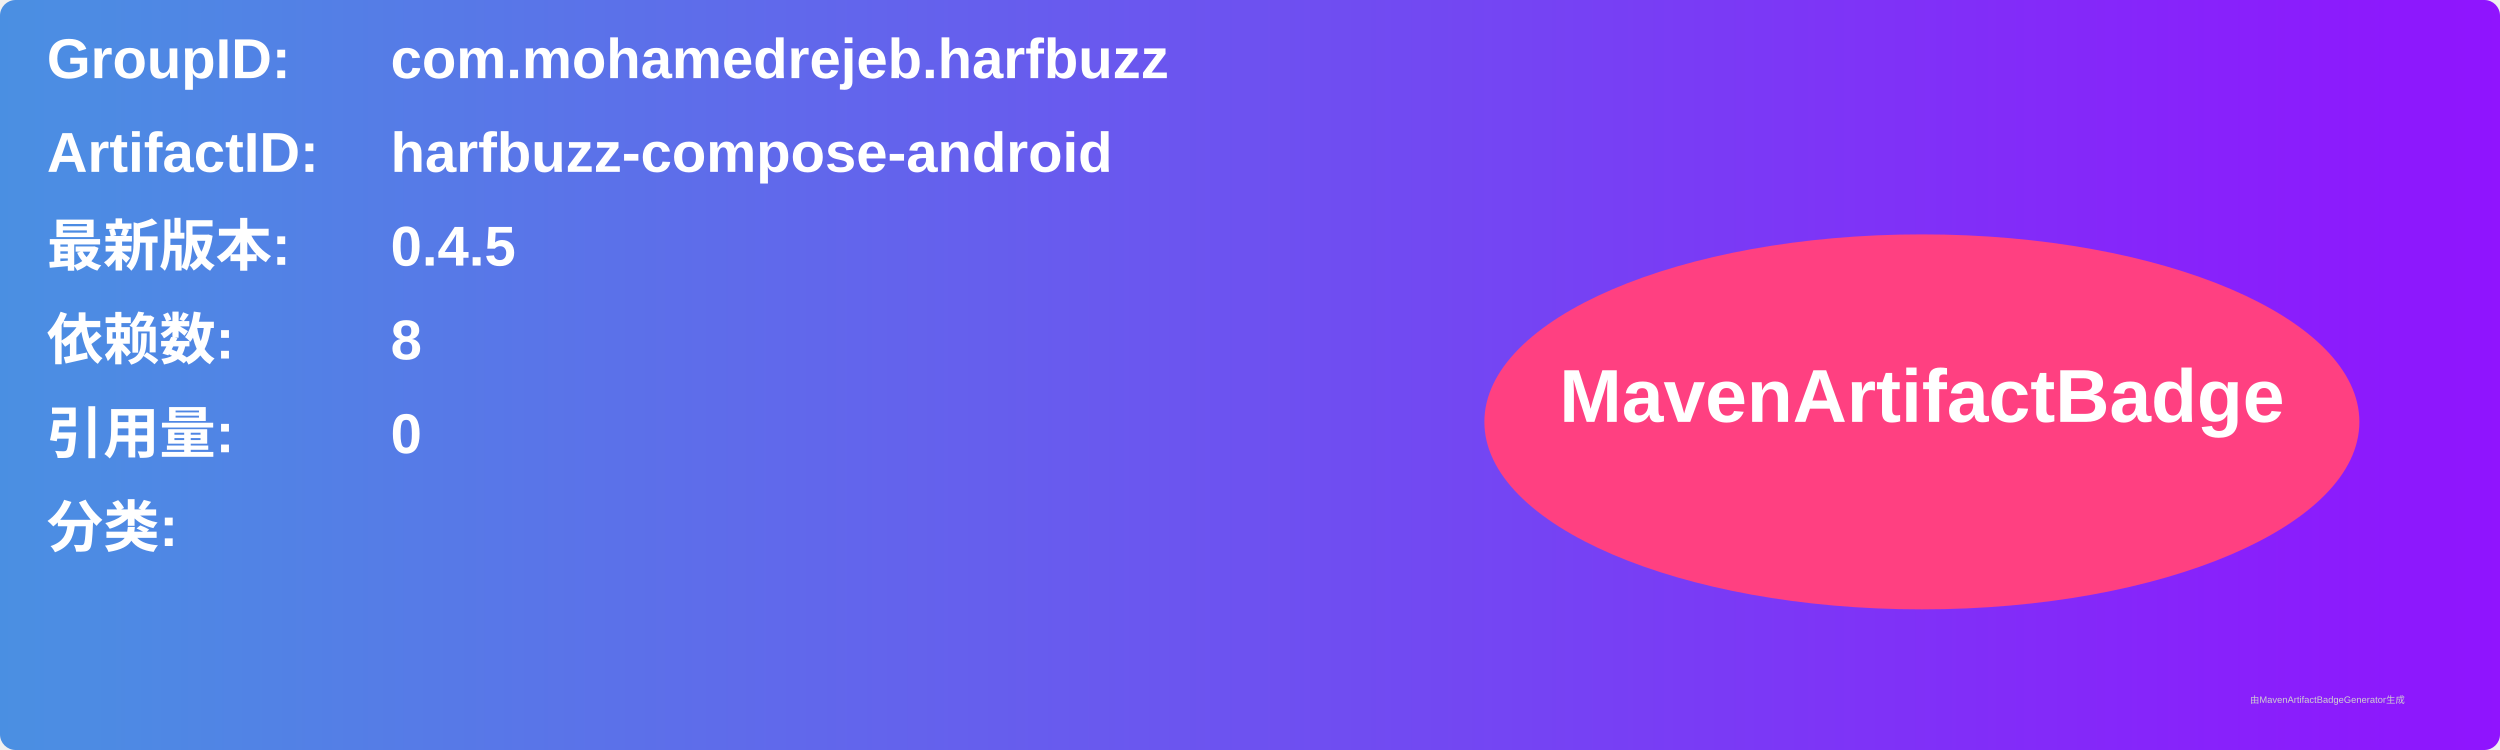
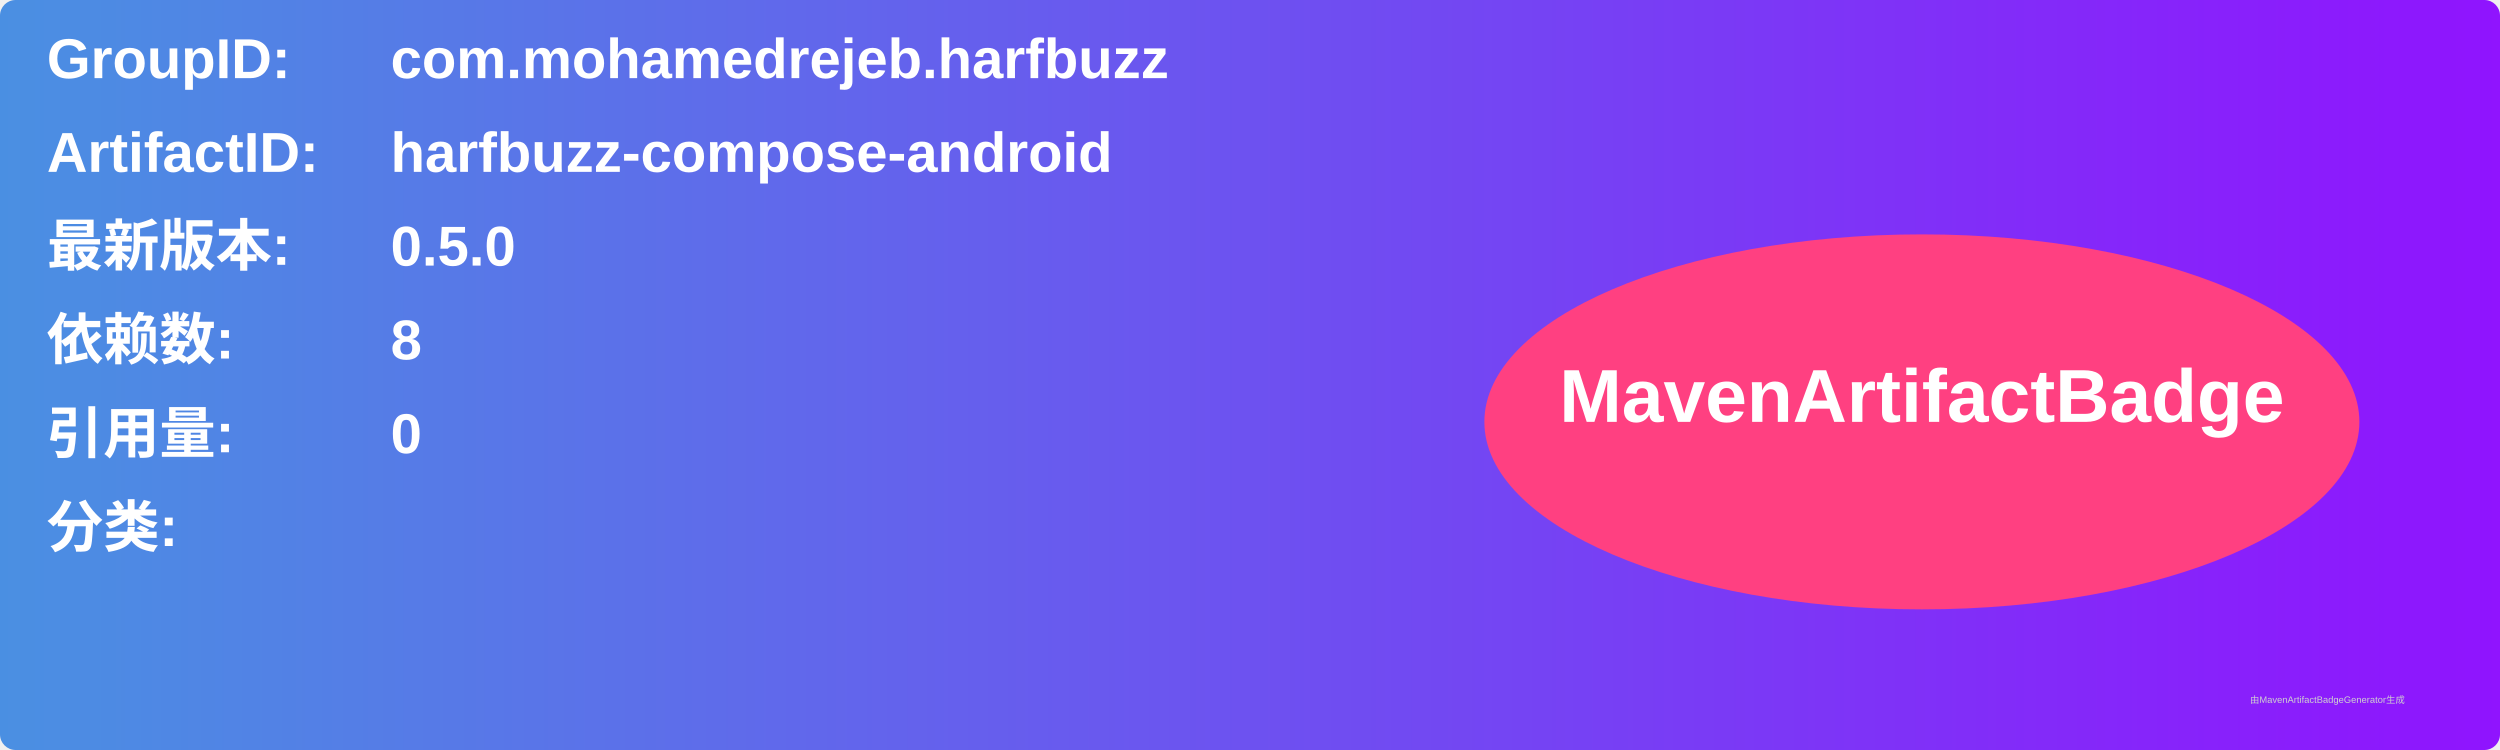
<svg xmlns="http://www.w3.org/2000/svg" width="800" height="240" viewBox="0 0 800 240">
  <linearGradient id="grad" x1="0%" y1="0%" x2="100%" y2="0%">
    <stop offset="0%" stop-color="#4a90e2" />
    <stop offset="100%" stop-color="#9013fe" />
  </linearGradient>
  <rect width="100%" height="100%" rx="5" ry="5" fill="url(#grad)" />
  <g transform="translate(15, 15)">
    <text x="0" y="10" font-family="Arial" font-size="18" fill="white" font-weight="bold" width="260">GroupID:</text>
    <text x="110" y="10" font-family="Arial" font-size="18" fill="white" font-weight="bold" width="460">com.mohamedrejeb.harfbuzz</text>
    <text x="0" y="40" font-family="Arial" font-size="18" fill="white" font-weight="bold" width="260">ArtifactID:</text>
    <text x="110" y="40" font-family="Arial" font-size="18" fill="white" font-weight="bold" width="460">harfbuzz-compose-android</text>
    <text x="0" y="70" font-family="Arial" font-size="18" fill="white" font-weight="bold">最新版本:</text>
    <text x="110" y="70" font-family="Arial" font-size="18" fill="white" font-weight="bold">
-       <tspan font-weight="bold">0.4.5</tspan>
+       <tspan font-weight="bold">0.5.0</tspan>
    </text>
    <text x="0" y="100" font-family="Arial" font-size="18" fill="white" font-weight="bold">依赖数: </text>
    <text x="110" y="100" font-family="Arial" font-size="18" fill="white">
      <tspan font-weight="bold">8</tspan>
    </text>
    <text x="0" y="130" font-family="Arial" font-size="18" fill="white" font-weight="bold">引用量: </text>
    <text x="110" y="130" font-family="Arial" font-size="18" fill="white">
      <tspan font-weight="bold">0</tspan>
    </text>
    <text x="0" y="160" font-family="Arial" font-size="18" fill="white" font-weight="bold">分类:</text>
    <text x="10" y="190" font-family="Arial" font-size="10" fill="white">
      <tspan font-weight="bold" />
    </text>
    <ellipse cx="600" cy="120" rx="140" ry="60" fill="#ff4081" />
    <text x="600" y="120" text-anchor="middle" font-family="Arial" font-size="24" fill="white" font-weight="bold">MavenArtifactBadge</text>
  </g>
  <text x="720" y="225" font-family="Arial" font-size="3" fill="#d0d0d0">由MavenArtifactBadgeGenerator生成</text>
</svg>
